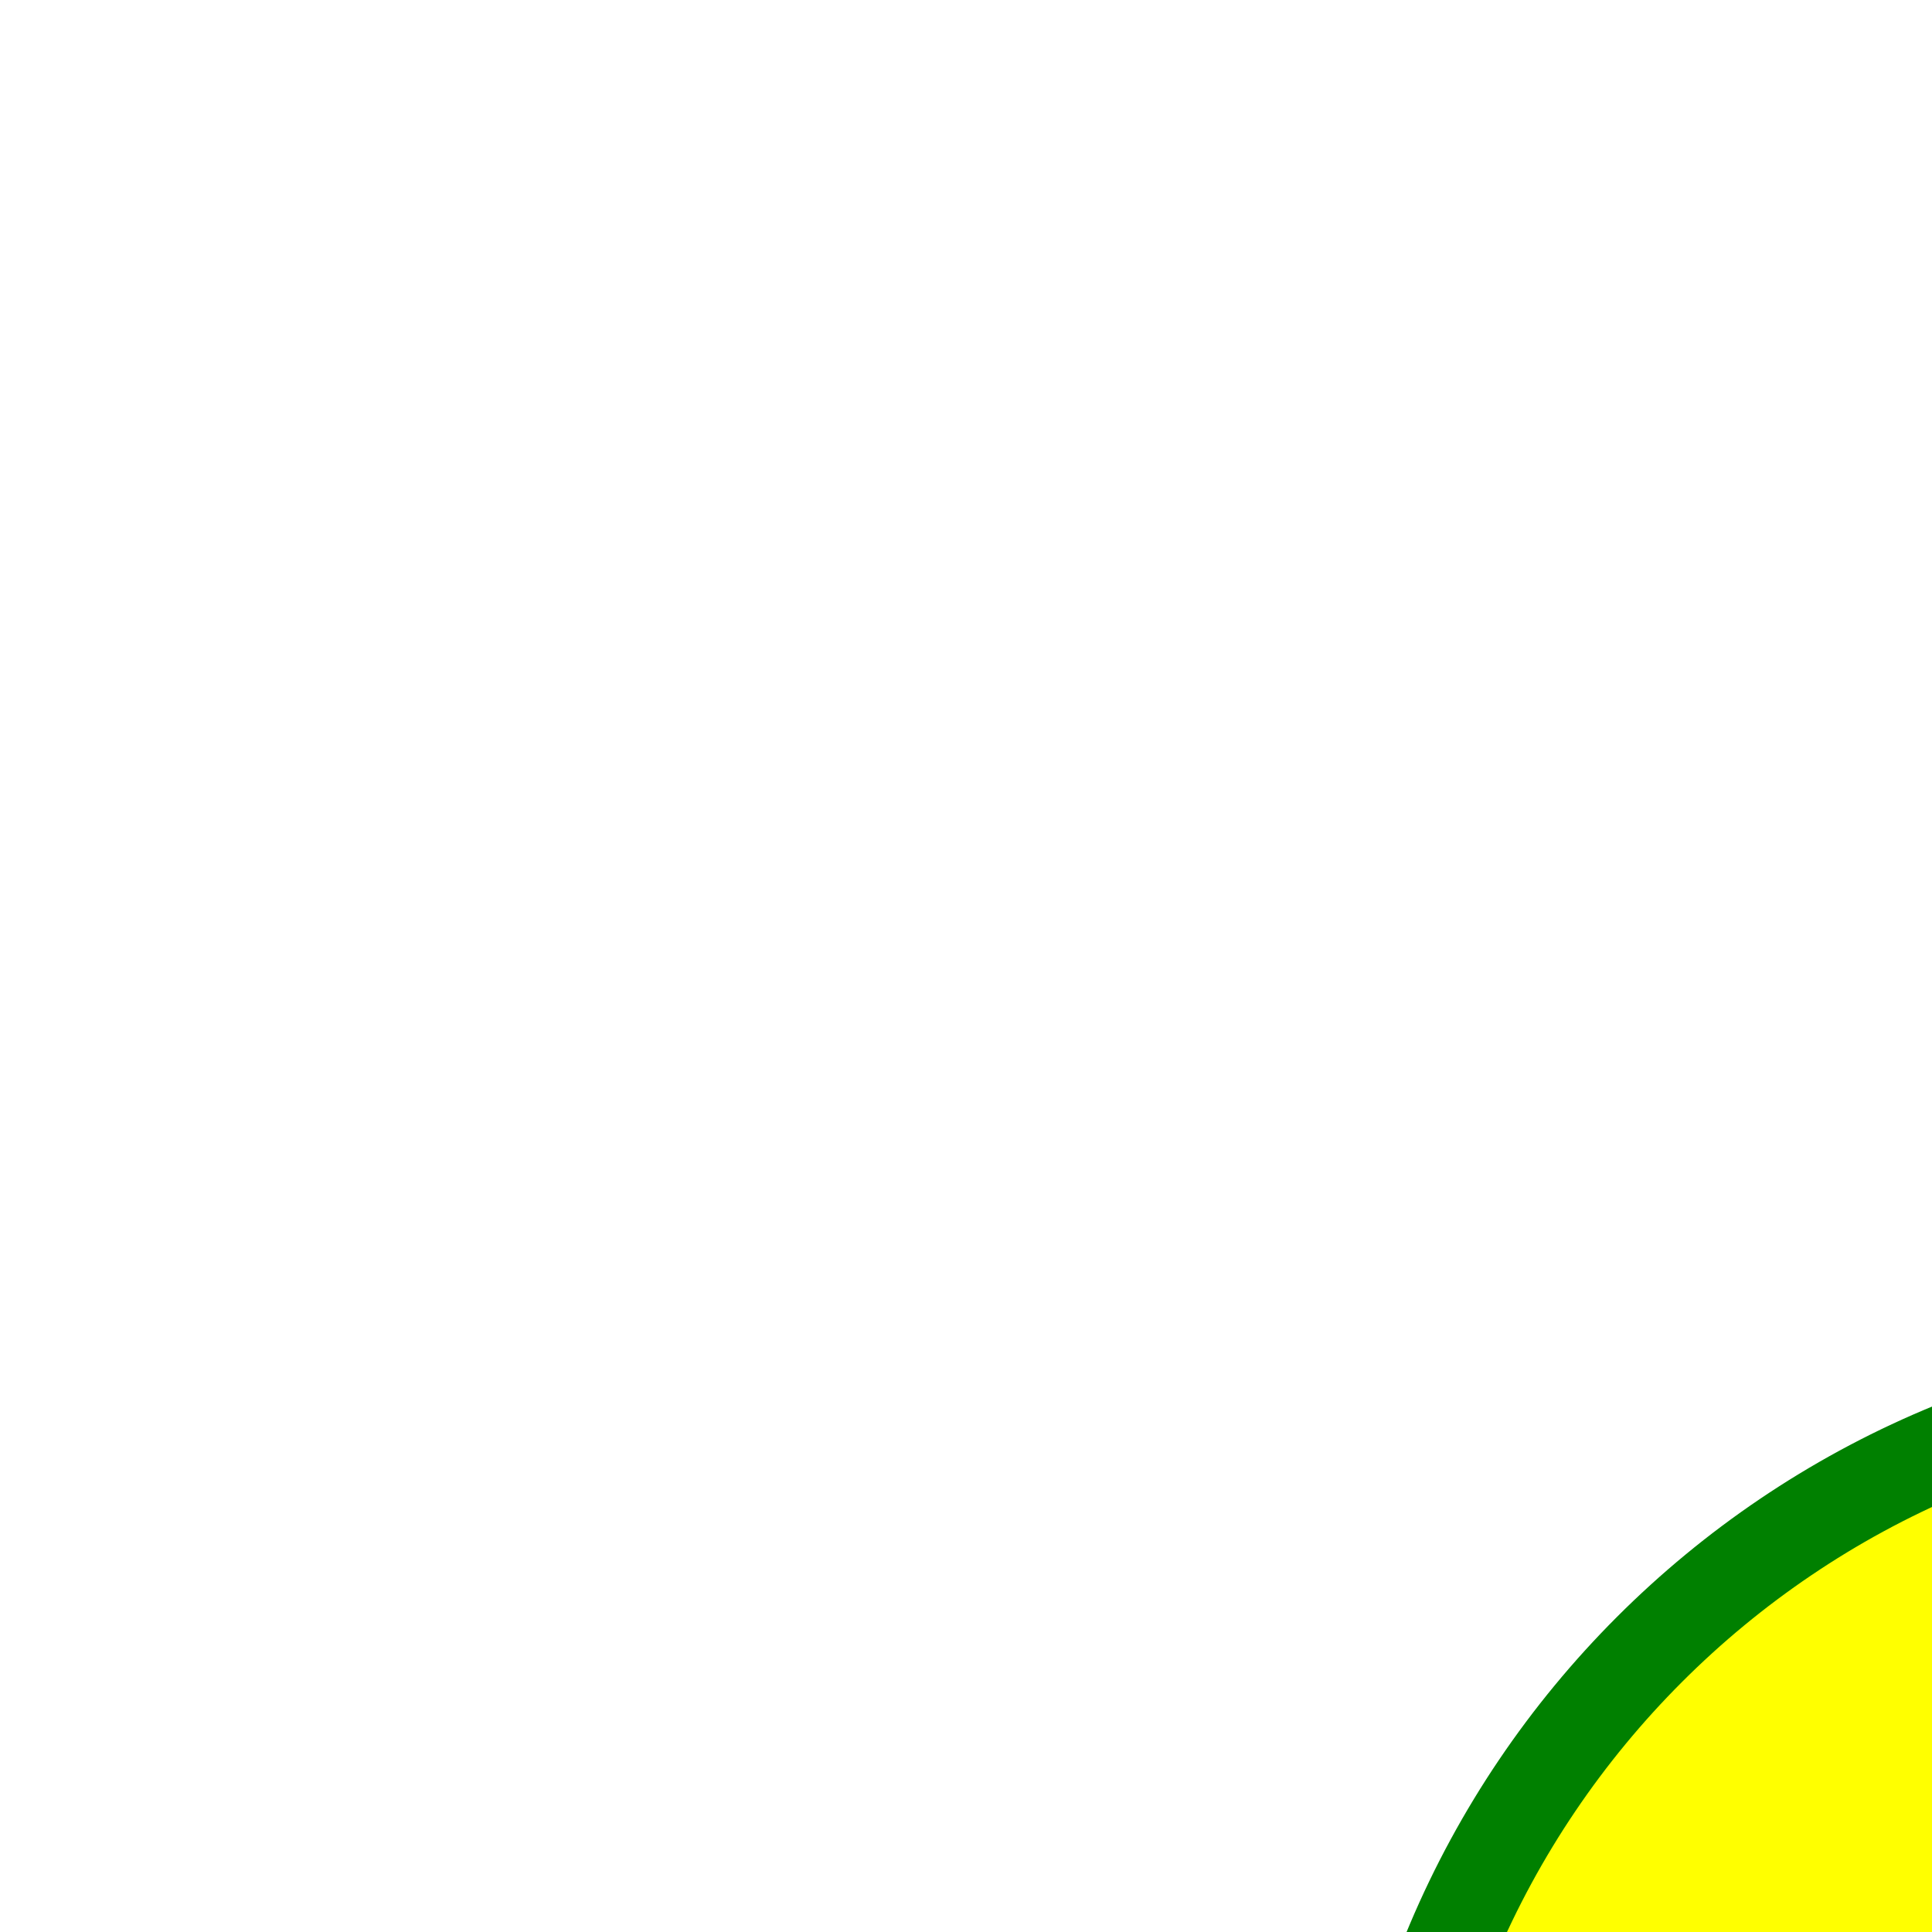
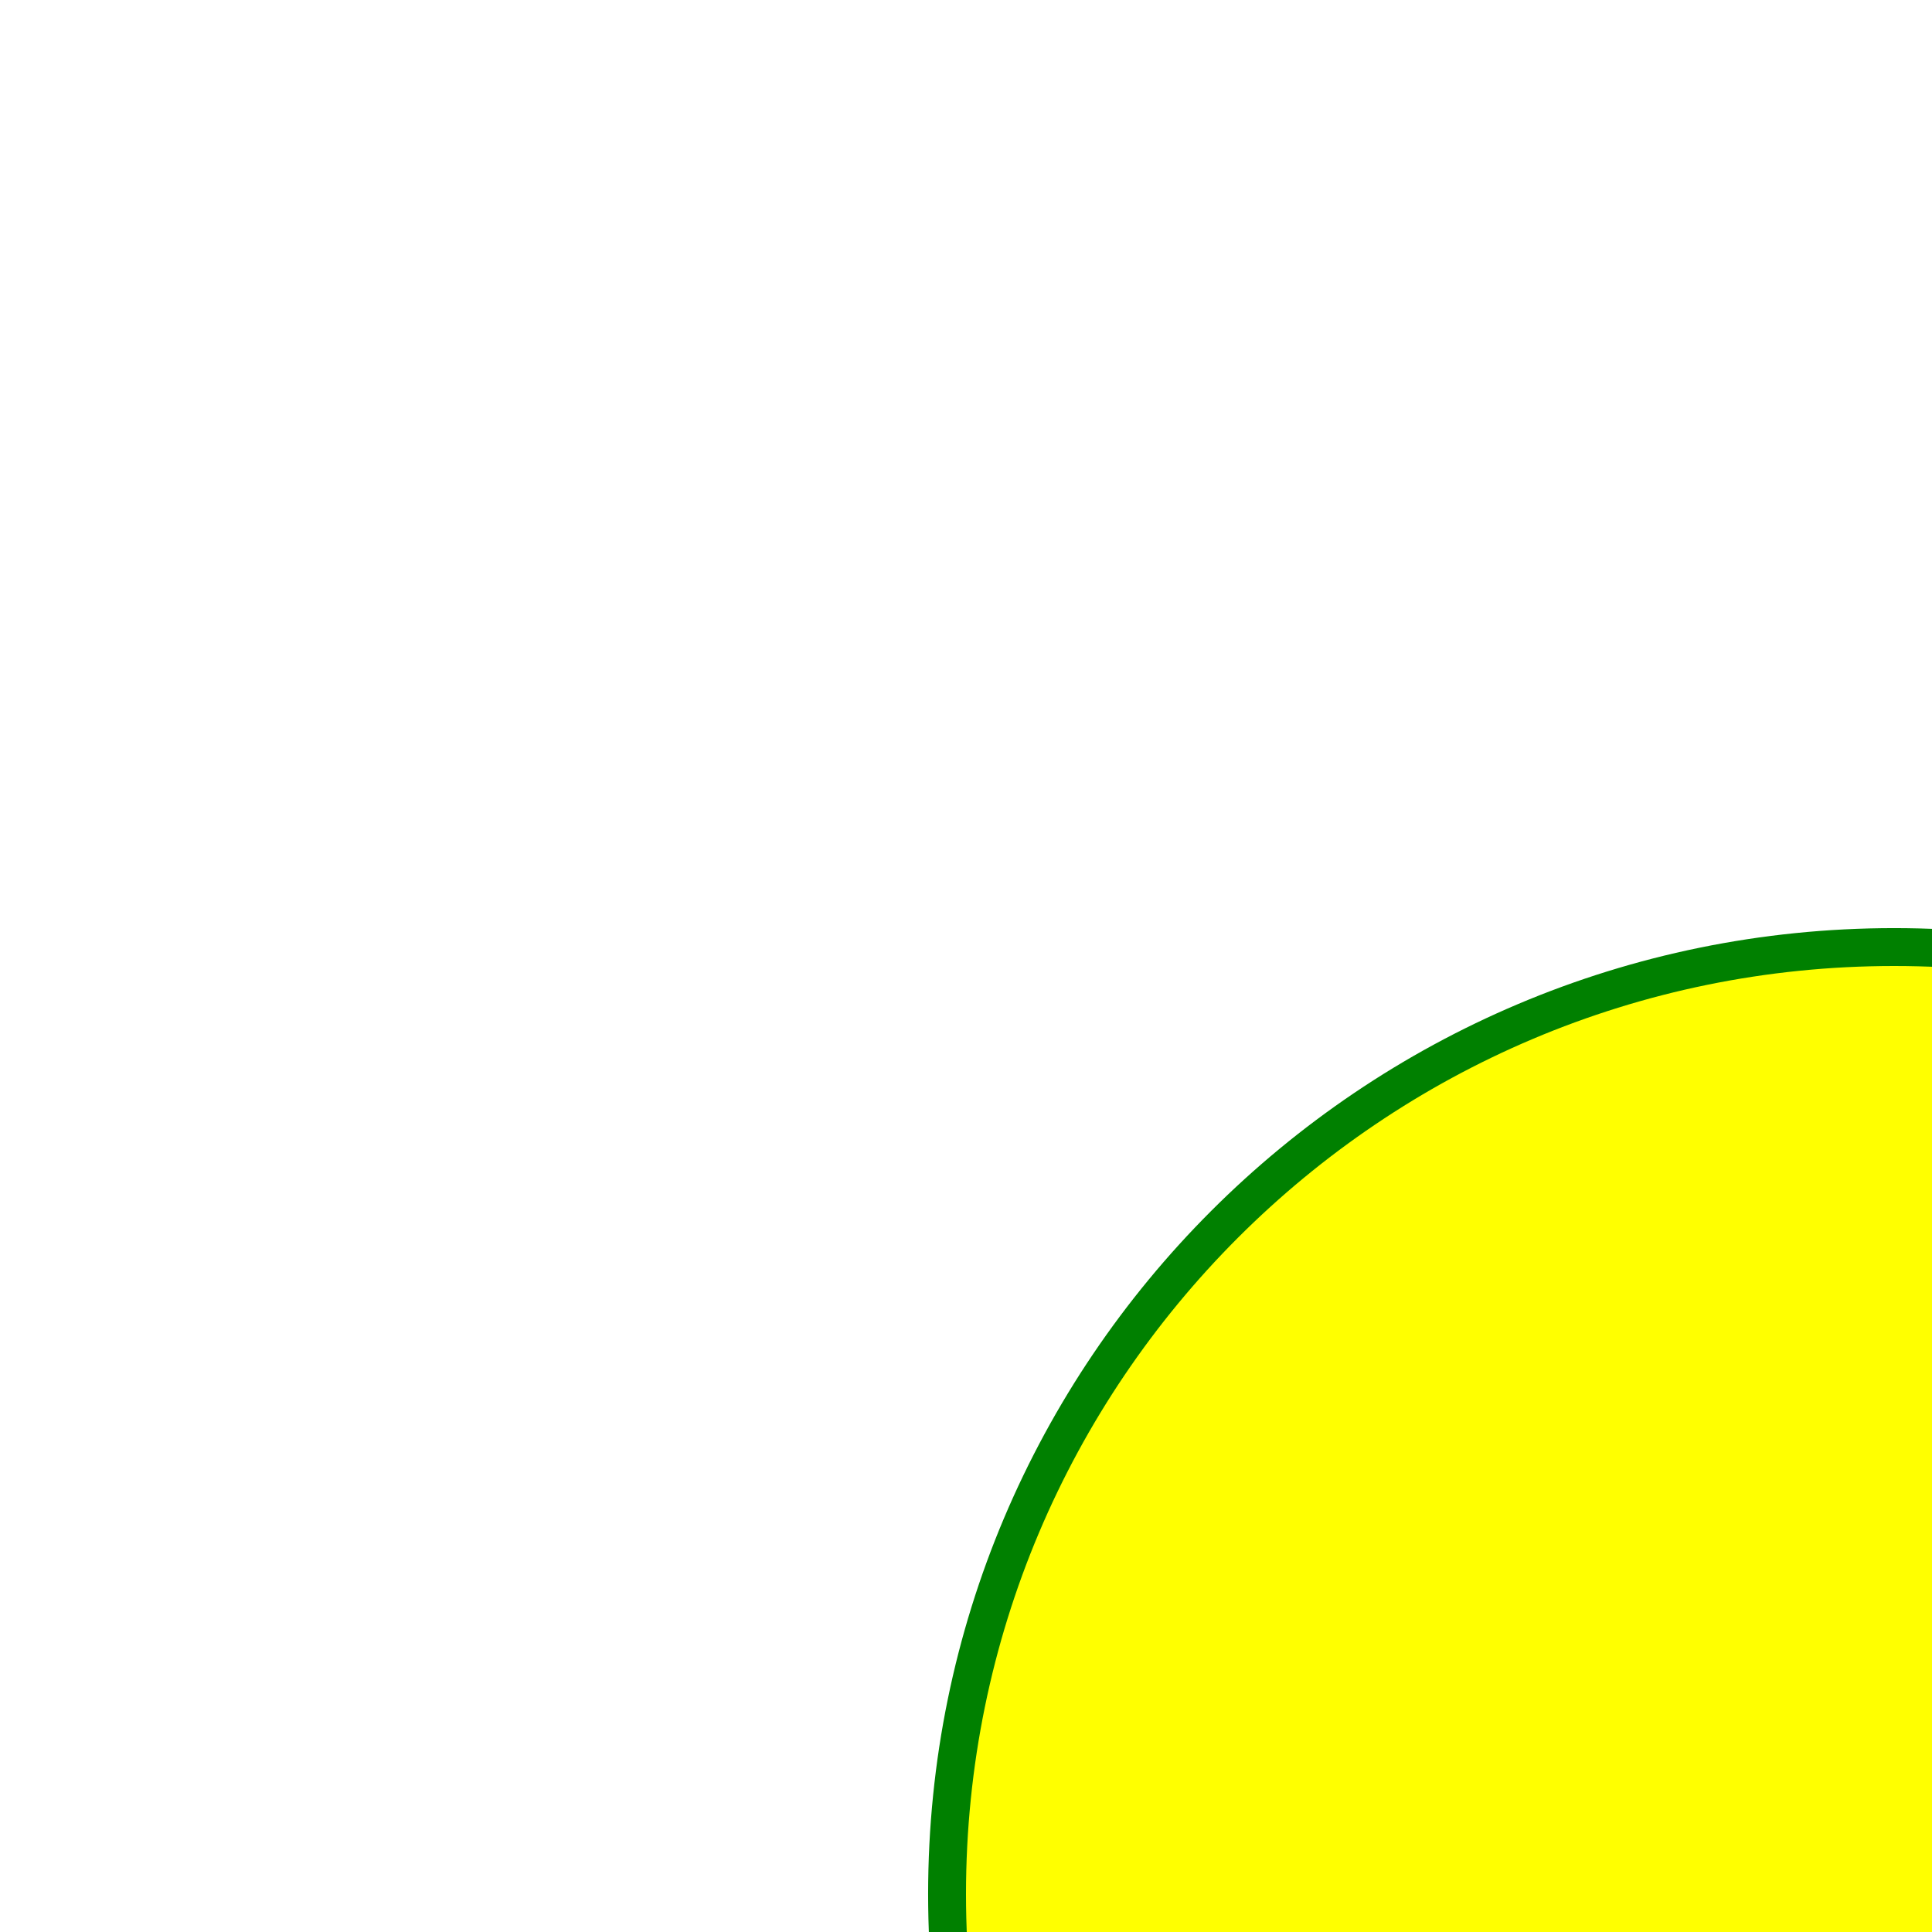
<svg xmlns="http://www.w3.org/2000/svg">
-   <circle cx="100" cy="100" r="40" stroke="green" stroke-width="4" fill="yellow" />
+   <circle cx="200" cy="200" r="100" stroke="green" stroke-width="4" fill="yellow" />
</svg>
